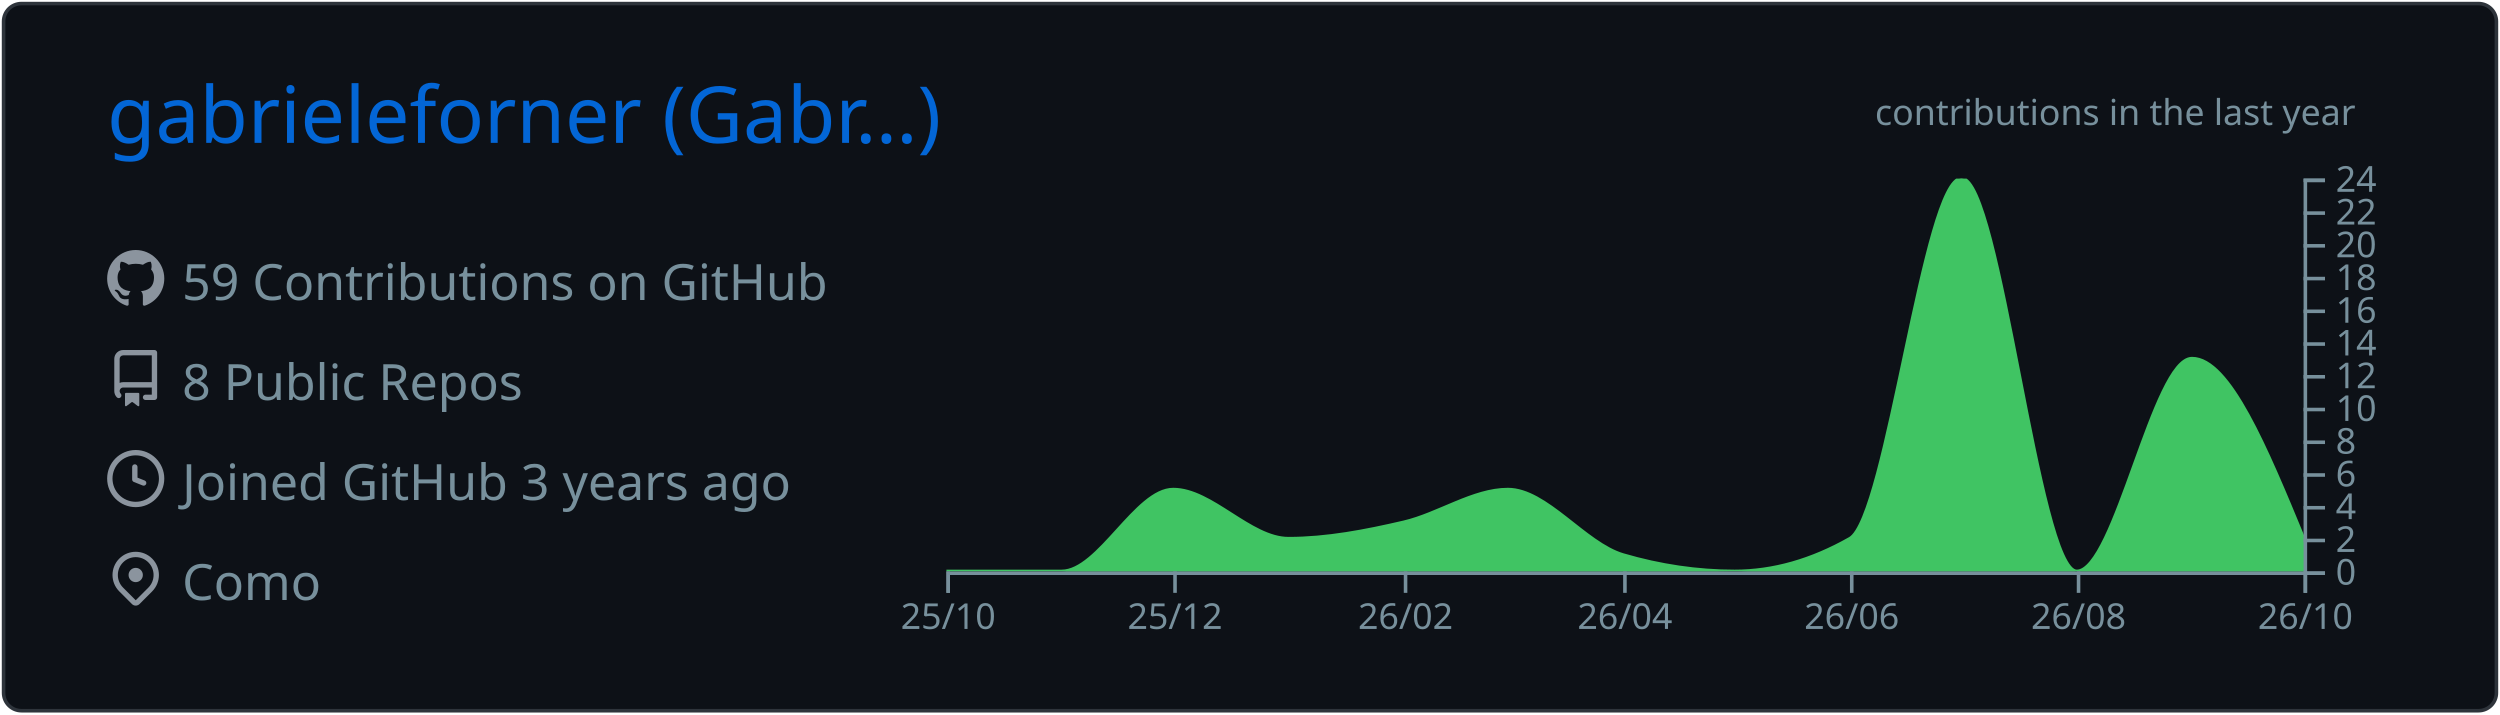
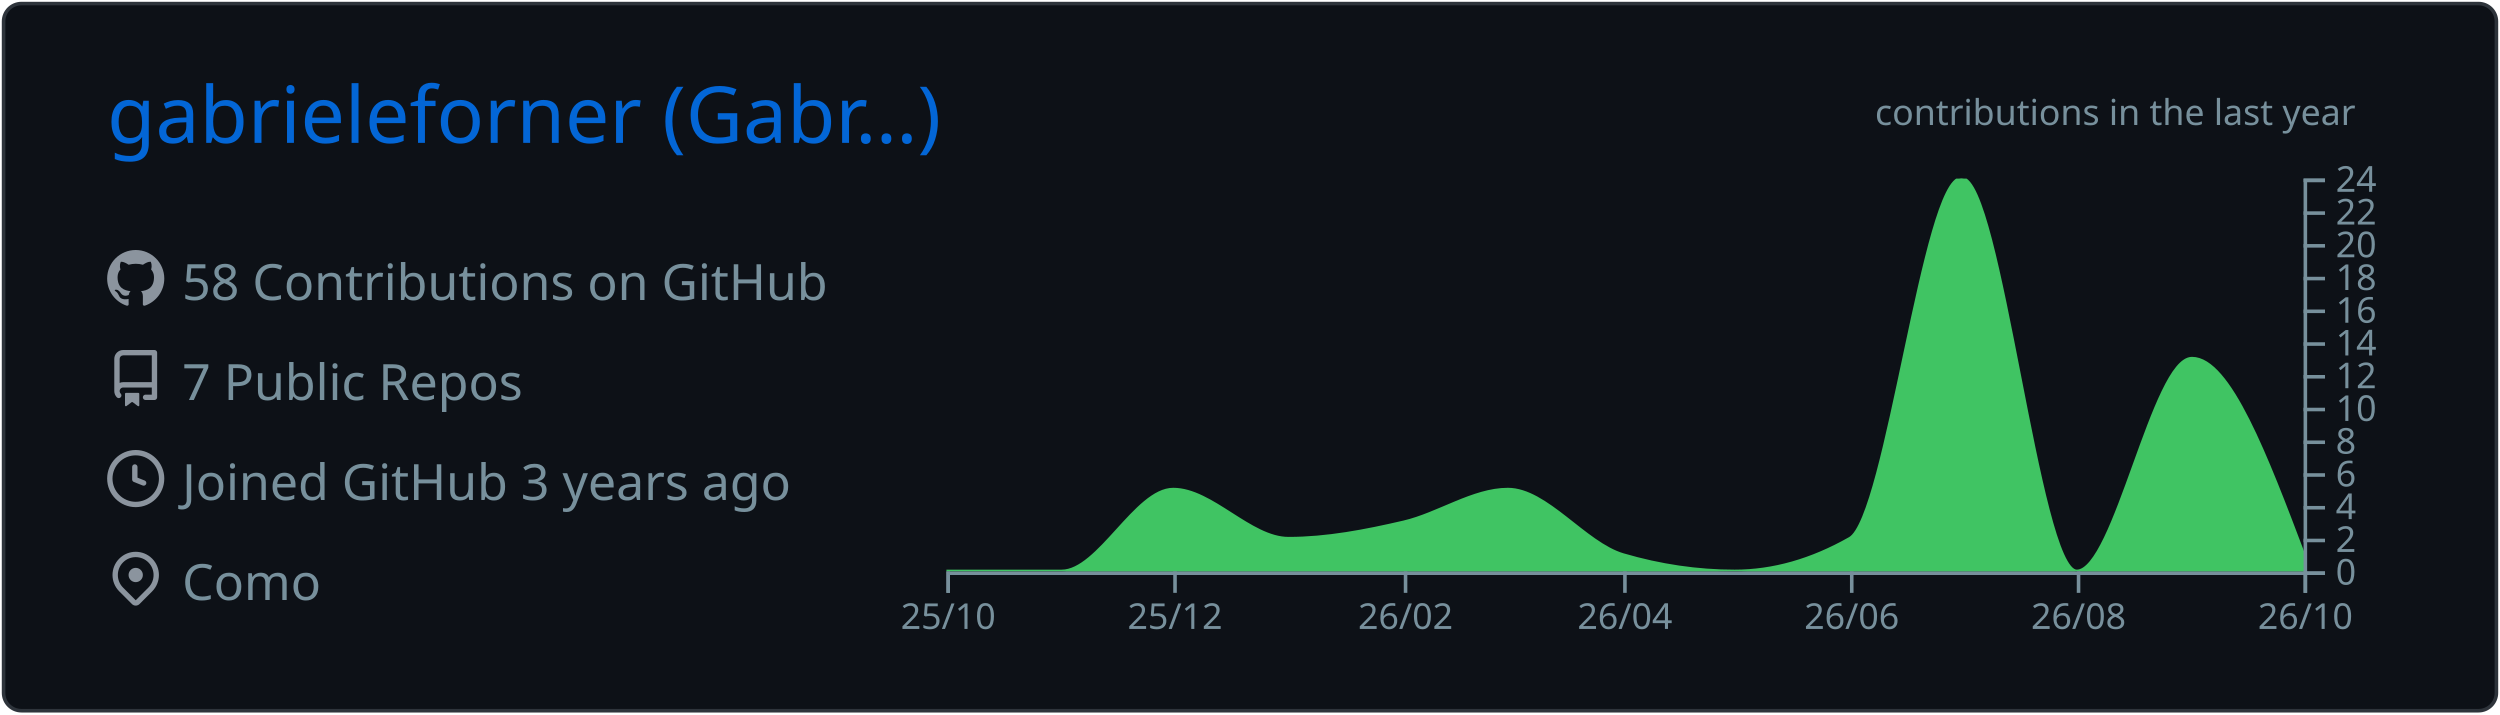
<svg xmlns="http://www.w3.org/2000/svg" width="700" height="200" viewBox="0 0 700 200">
  <style>* {
          font-family: 'Segoe UI', Ubuntu, "Helvetica Neue", Sans-Serif
        }</style>
  <g class="gpsc-root">
    <rect x="1" y="1" rx="5" ry="5" height="99%" width="99.714%" stroke="#2e343b" stroke-width="1" fill="#0d1117" stroke-opacity="1" />
    <text x="30" y="40" class="gpsc-item" style="--gpsc-i: 0; font-size: 22px; fill: #0366d6;">gabrieleforner (Gabr…)</text>
    <g transform="translate(0,40)">
      <g transform="translate(30,30)">
        <g class="gpsc-item" style="--gpsc-i: 0;">
          <g transform="translate(0,0)" width="14" height="14" fill="#8b949e">
            <path fill-rule="evenodd" d="M8 0C3.58 0 0 3.58 0 8c0 3.54 2.29 6.53 5.47 7.59.4.07.55-.17.55-.38 0-.19-.01-.82-.01-1.49-2.01.37-2.53-.49-2.69-.94-.09-.23-.48-.94-.82-1.13-.28-.15-.68-.52-.01-.53.63-.01 1.08.58 1.23.82.72 1.21 1.87.87 2.33.66.07-.52.28-.87.51-1.07-1.78-.2-3.64-.89-3.64-3.95 0-.87.31-1.59.82-2.15-.08-.2-.36-1.02.08-2.12 0 0 .67-.21 2.2.82.64-.18 1.32-.27 2-.27.68 0 1.36.09 2 .27 1.53-1.04 2.2-.82 2.2-.82.44 1.1.16 1.92.08 2.12.51.56.82 1.27.82 2.15 0 3.07-1.87 3.75-3.65 3.95.29.25.54.73.54 1.48 0 1.07-.01 1.93-.01 2.2 0 .21.15.46.55.38A8.013 8.013 0 0016 8c0-4.42-3.58-8-8-8z" />
          </g>
        </g>
        <g class="gpsc-item" style="--gpsc-i: 1;">
          <g transform="translate(0,28)" width="14" height="14" fill="#8b949e">
            <path fill-rule="evenodd" d="M2 2.5A2.5 2.5 0 014.5 0h8.75a.75.75 0 01.75.75v12.5a.75.75 0 01-.75.75h-2.5a.75.75 0 110-1.5h1.75v-2h-8a1 1 0 00-.714 1.7.75.75 0 01-1.072 1.05A2.495 2.495 0 012 11.5v-9zm10.5-1V9h-8c-.356 0-.694.074-1 .208V2.5a1 1 0 011-1h8zM5 12.25v3.25a.25.25 0 00.4.2l1.45-1.087a.25.25 0 01.3 0L8.6 15.7a.25.25 0 00.4-.2v-3.25a.25.25 0 00-.25-.25h-3.5a.25.25 0 00-.25.25z" />
          </g>
        </g>
        <g class="gpsc-item" style="--gpsc-i: 2;">
          <g transform="translate(0,56)" width="14" height="14" fill="#8b949e">
            <path fill-rule="evenodd" d="M1.5 8a6.5 6.5 0 1113 0 6.5 6.5 0 01-13 0zM8 0a8 8 0 100 16A8 8 0 008 0zm.5 4.75a.75.75 0 00-1.5 0v3.5a.75.75 0 00.471.696l2.5 1a.75.75 0 00.557-1.392L8.5 7.742V4.75z" />
          </g>
        </g>
        <g class="gpsc-item" style="--gpsc-i: 3;">
          <g transform="translate(0,84)" width="14" height="14" fill="#8b949e">
            <path fill-rule="evenodd" d="M11.536 3.464a5 5 0 010 7.072L8 14.07l-3.536-3.535a5 5 0 117.072-7.072v.001zm1.06 8.132a6.5 6.5 0 10-9.192 0l3.535 3.536a1.5 1.5 0 002.122 0l3.535-3.536zM8 9a2 2 0 100-4 2 2 0 000 4z" />
          </g>
        </g>
-         <text x="21" y="14" class="gpsc-item" style="--gpsc-i: 0; fill: #77909c; font-size: 14px;">59 Contributions on GitHub</text>
-         <text x="21" y="42" class="gpsc-item" style="--gpsc-i: 1; fill: #77909c; font-size: 14px;">8 Public Repos</text>
+         <text x="21" y="14" class="gpsc-item" style="--gpsc-i: 0; fill: #77909c; font-size: 14px;">58 Contributions on GitHub</text>
+         <text x="21" y="42" class="gpsc-item" style="--gpsc-i: 1; fill: #77909c; font-size: 14px;">7 Public Repos</text>
        <text x="21" y="70" class="gpsc-item" style="--gpsc-i: 2; fill: #77909c; font-size: 14px;">Joined GitHub 3 years ago</text>
        <text x="21" y="98" class="gpsc-item" style="--gpsc-i: 3; fill: #77909c; font-size: 14px;">Como</text>
      </g>
      <g color="#40c463" transform="translate(295,10)">
        <clipPath id="gpsc-reveal-clip">
          <rect class="gpsc-reveal" x="-30" y="0" width="410" height="110" style="--gpsc-w: 410px; --gpsc-i: 4;" />
        </clipPath>
        <g clip-path="url(#gpsc-reveal-clip)" class="gpsc-chart" style="--gpsc-i: 4;">
-           <path transform="translate(-30,0)" stroke="#40c463" fill="#40c463" opacity="1" d="M0,110C10.758,110,21.516,110,32.274,110C42.685,110,53.096,87.083,63.507,87.083C74.265,87.083,85.023,100.833,95.781,100.833C106.539,100.833,117.297,98.753,128.055,96.25C137.772,93.99,147.489,87.083,157.205,87.083C167.963,87.083,178.721,102.259,189.479,105.417C199.89,108.472,210.301,110,220.712,110C231.47,110,242.228,106.944,252.986,100.833C263.397,94.919,273.808,0,284.219,0C294.977,0,305.735,110,316.493,110C327.251,110,338.009,50.417,348.767,50.417C359.178,50.417,369.589,75.625,380,100.833L380,110C369.589,110,359.178,110,348.767,110C338.009,110,327.251,110,316.493,110C305.735,110,294.977,110,284.219,110C273.808,110,263.397,110,252.986,110C242.228,110,231.47,110,220.712,110C210.301,110,199.89,110,189.479,110C178.721,110,167.963,110,157.205,110C147.489,110,137.772,110,128.055,110C117.297,110,106.539,110,95.781,110C85.023,110,74.265,110,63.507,110C53.096,110,42.685,110,32.274,110C21.516,110,10.758,110,0,110Z" />
+           <path transform="translate(-30,0)" stroke="#40c463" fill="#40c463" opacity="1" d="M0,110C10.758,110,21.516,110,32.274,110C42.685,110,53.096,87.083,63.507,87.083C74.265,87.083,85.023,100.833,95.781,100.833C106.539,100.833,117.297,98.753,128.055,96.25C137.772,93.99,147.489,87.083,157.205,87.083C167.963,87.083,178.721,102.259,189.479,105.417C199.89,108.472,210.301,110,220.712,110C231.47,110,242.228,106.944,252.986,100.833C263.397,94.919,273.808,0,284.219,0C294.977,0,305.735,110,316.493,110C327.251,110,338.009,50.417,348.767,50.417C359.178,50.417,369.589,77.917,380,105.417L380,110C369.589,110,359.178,110,348.767,110C338.009,110,327.251,110,316.493,110C305.735,110,294.977,110,284.219,110C273.808,110,263.397,110,252.986,110C242.228,110,231.47,110,220.712,110C210.301,110,199.89,110,189.479,110C178.721,110,167.963,110,157.205,110C147.489,110,137.772,110,128.055,110C117.297,110,106.539,110,95.781,110C85.023,110,74.265,110,63.507,110C53.096,110,42.685,110,32.274,110C21.516,110,10.758,110,0,110Z" />
        </g>
        <g color="#77909c" transform="translate(-30,110)" fill="none" font-size="10" font-family="sans-serif" text-anchor="middle">
          <path class="domain" stroke="currentColor" d="M0.5,6V0.5H380.5V6" />
          <g class="tick" opacity="1" transform="translate(0.5,0)">
            <line stroke="currentColor" y2="6" />
            <text fill="currentColor" y="9" dy="0.71em">25/10</text>
          </g>
          <g class="tick" opacity="1" transform="translate(64.00685,0)">
            <line stroke="currentColor" y2="6" />
            <text fill="currentColor" y="9" dy="0.71em">25/12</text>
          </g>
          <g class="tick" opacity="1" transform="translate(128.5548,0)">
            <line stroke="currentColor" y2="6" />
            <text fill="currentColor" y="9" dy="0.71em">26/02</text>
          </g>
          <g class="tick" opacity="1" transform="translate(189.9795,0)">
            <line stroke="currentColor" y2="6" />
            <text fill="currentColor" y="9" dy="0.71em">26/04</text>
          </g>
          <g class="tick" opacity="1" transform="translate(253.4863,0)">
            <line stroke="currentColor" y2="6" />
            <text fill="currentColor" y="9" dy="0.71em">26/06</text>
          </g>
          <g class="tick" opacity="1" transform="translate(316.9932,0)">
            <line stroke="currentColor" y2="6" />
            <text fill="currentColor" y="9" dy="0.71em">26/08</text>
          </g>
          <g class="tick" opacity="1" transform="translate(380.5,0)">
            <line stroke="currentColor" y2="6" />
            <text fill="currentColor" y="9" dy="0.71em">26/10</text>
          </g>
        </g>
        <g color="#77909c" transform="translate(350,0)" fill="none" font-size="10" font-family="sans-serif" text-anchor="start">
          <path class="domain" stroke="currentColor" d="M6,110.5H0.5V0.5H6" />
          <g class="tick" opacity="1" transform="translate(0,110.5)">
            <line stroke="currentColor" x2="6" />
            <text fill="currentColor" x="9" dy="0.32em">0</text>
          </g>
          <g class="tick" opacity="1" transform="translate(0,101.3333)">
            <line stroke="currentColor" x2="6" />
            <text fill="currentColor" x="9" dy="0.32em">2</text>
          </g>
          <g class="tick" opacity="1" transform="translate(0,92.16667)">
            <line stroke="currentColor" x2="6" />
            <text fill="currentColor" x="9" dy="0.32em">4</text>
          </g>
          <g class="tick" opacity="1" transform="translate(0,83)">
            <line stroke="currentColor" x2="6" />
            <text fill="currentColor" x="9" dy="0.32em">6</text>
          </g>
          <g class="tick" opacity="1" transform="translate(0,73.83333)">
            <line stroke="currentColor" x2="6" />
            <text fill="currentColor" x="9" dy="0.32em">8</text>
          </g>
          <g class="tick" opacity="1" transform="translate(0,64.66667)">
            <line stroke="currentColor" x2="6" />
            <text fill="currentColor" x="9" dy="0.32em">10</text>
          </g>
          <g class="tick" opacity="1" transform="translate(0,55.5)">
            <line stroke="currentColor" x2="6" />
            <text fill="currentColor" x="9" dy="0.32em">12</text>
          </g>
          <g class="tick" opacity="1" transform="translate(0,46.33333)">
            <line stroke="currentColor" x2="6" />
            <text fill="currentColor" x="9" dy="0.32em">14</text>
          </g>
          <g class="tick" opacity="1" transform="translate(0,37.16667)">
            <line stroke="currentColor" x2="6" />
            <text fill="currentColor" x="9" dy="0.32em">16</text>
          </g>
          <g class="tick" opacity="1" transform="translate(0,28)">
            <line stroke="currentColor" x2="6" />
            <text fill="currentColor" x="9" dy="0.32em">18</text>
          </g>
          <g class="tick" opacity="1" transform="translate(0,18.83333)">
            <line stroke="currentColor" x2="6" />
            <text fill="currentColor" x="9" dy="0.32em">20</text>
          </g>
          <g class="tick" opacity="1" transform="translate(0,9.666667)">
            <line stroke="currentColor" x2="6" />
            <text fill="currentColor" x="9" dy="0.32em">22</text>
          </g>
          <g class="tick" opacity="1" transform="translate(0,0.5)">
            <line stroke="currentColor" x2="6" />
            <text fill="currentColor" x="9" dy="0.32em">24</text>
          </g>
        </g>
        <g>
          <text y="-15" x="230" style="fill: #77909c; font-size: 10px;">contributions in the last year</text>
        </g>
      </g>
    </g>
  </g>
</svg>
